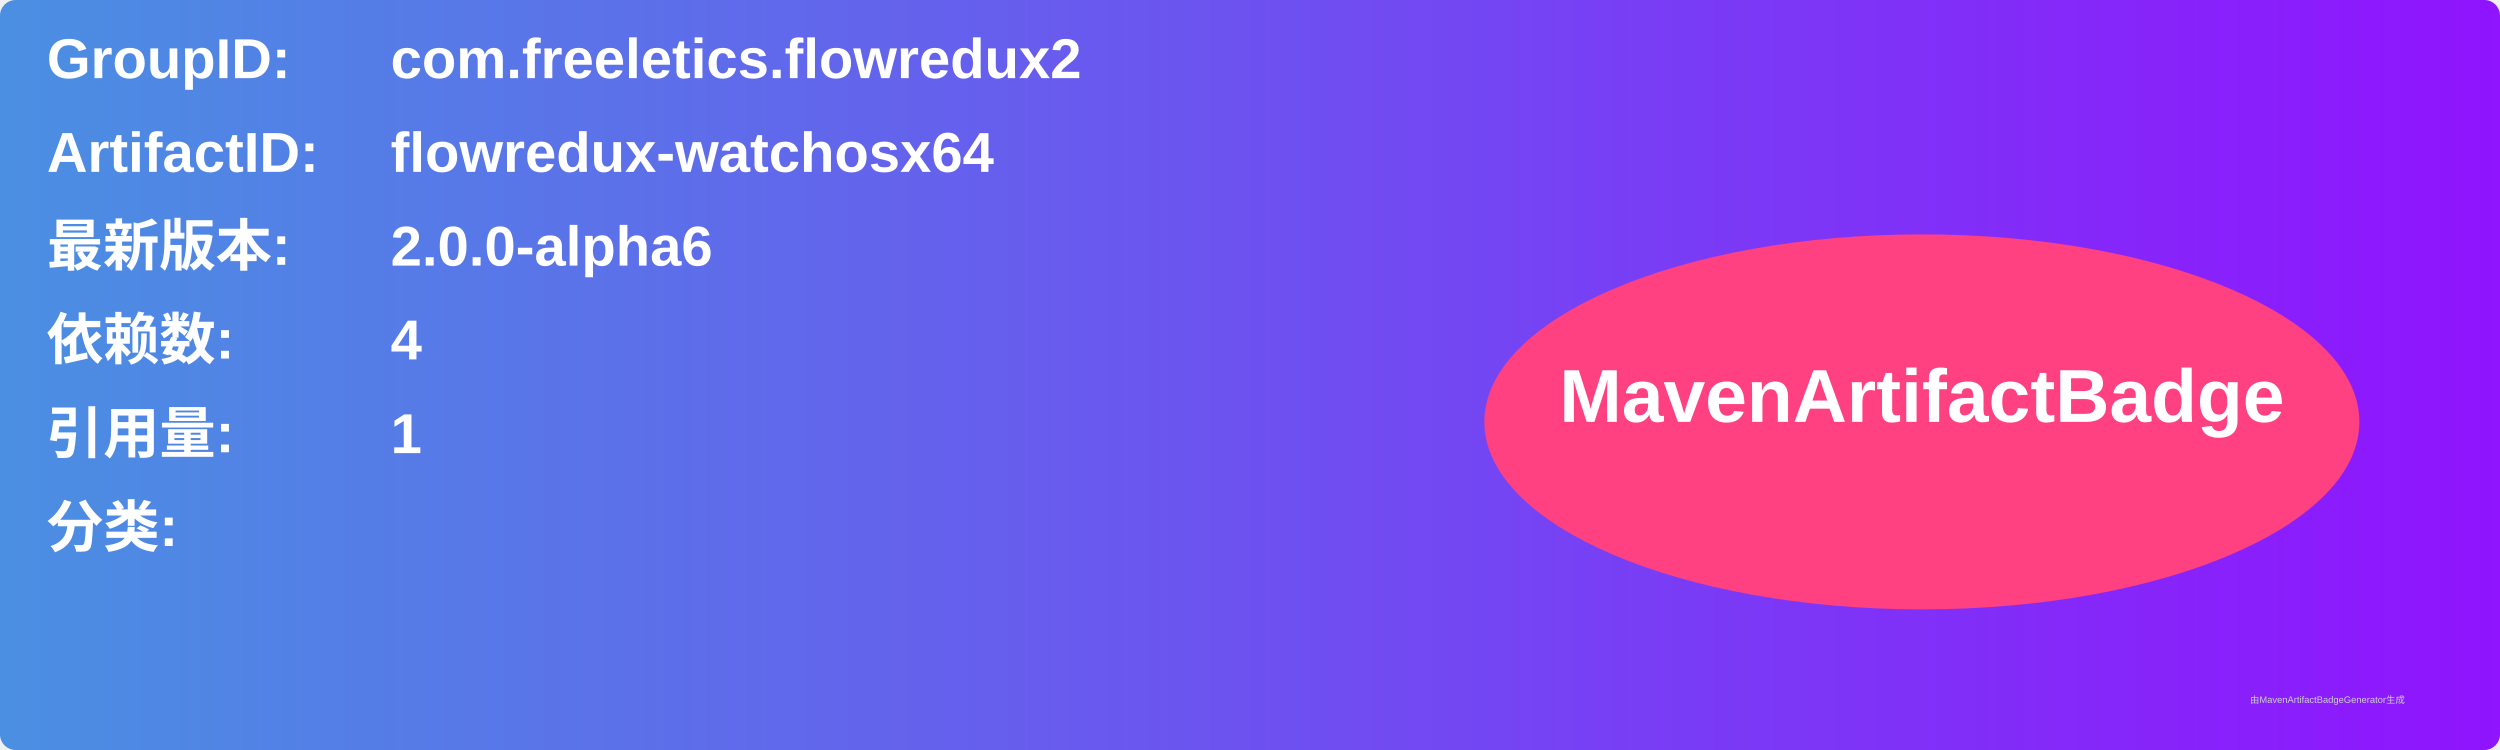
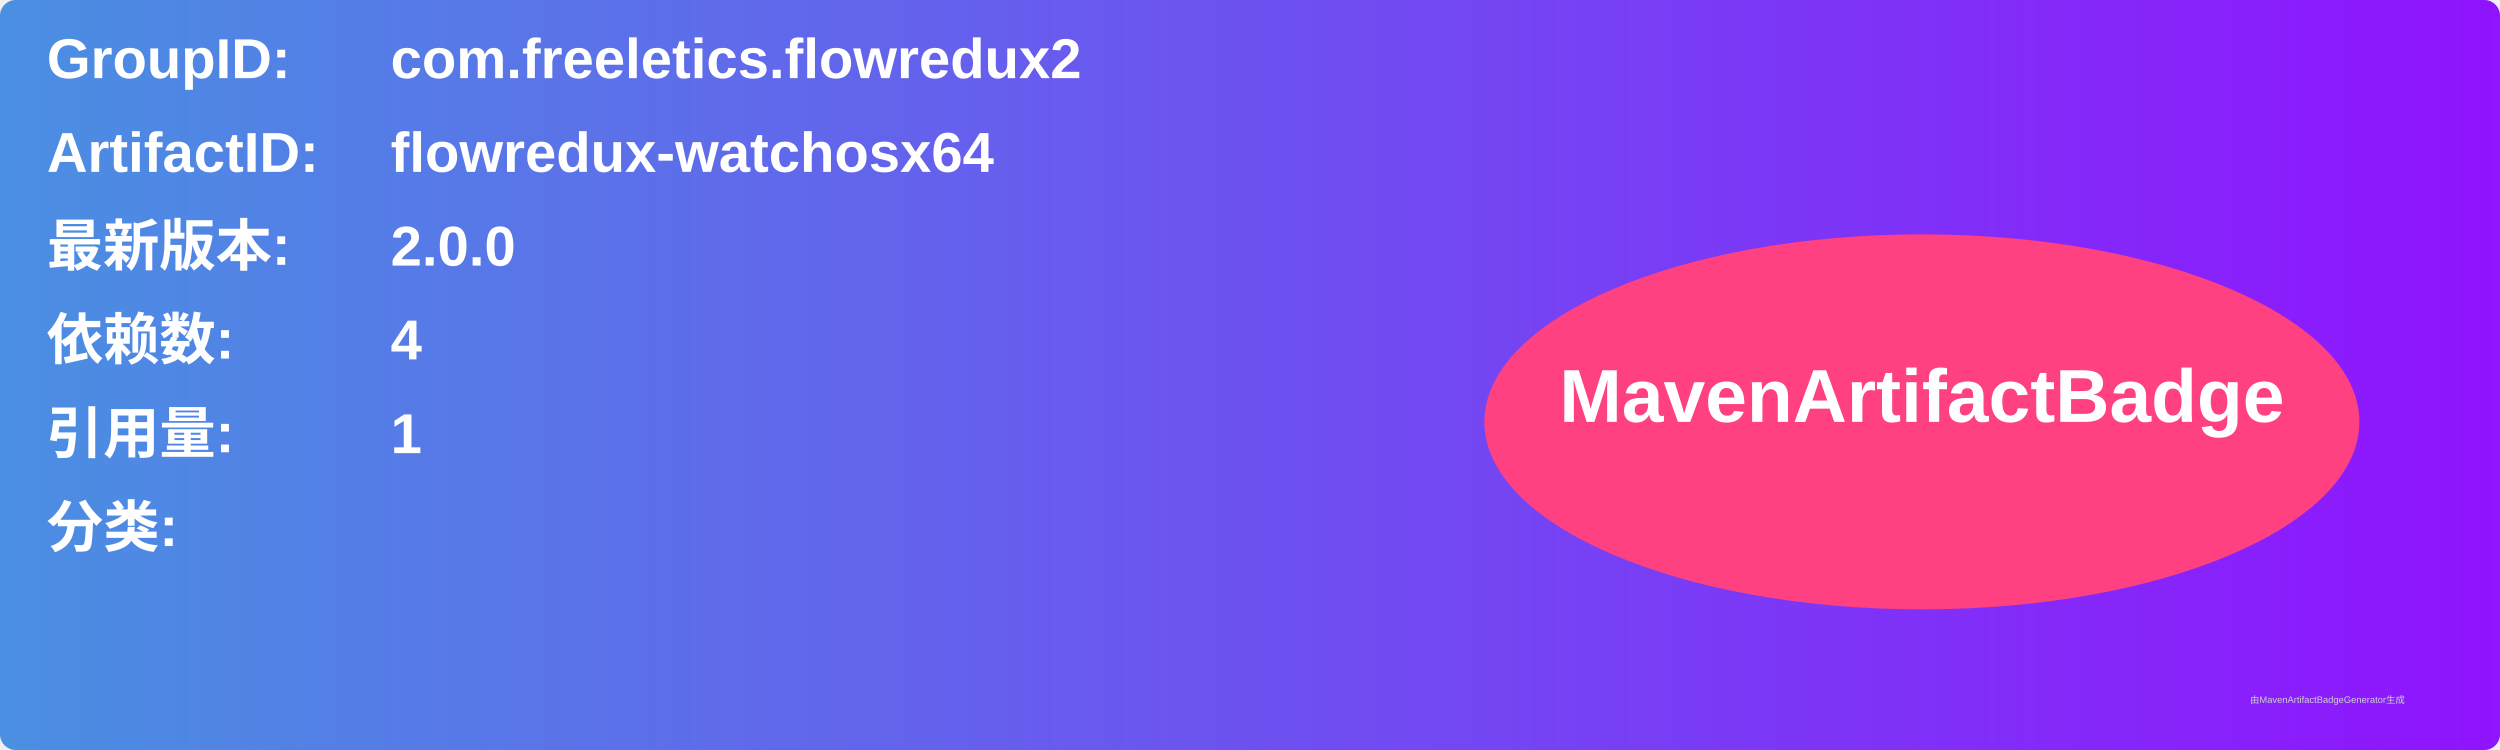
<svg xmlns="http://www.w3.org/2000/svg" width="800" height="240" viewBox="0 0 800 240">
  <linearGradient id="grad" x1="0%" y1="0%" x2="100%" y2="0%">
    <stop offset="0%" stop-color="#4a90e2" />
    <stop offset="100%" stop-color="#9013fe" />
  </linearGradient>
  <rect width="100%" height="100%" rx="5" ry="5" fill="url(#grad)" />
  <g transform="translate(15, 15)">
    <text x="0" y="10" font-family="Arial" font-size="18" fill="white" font-weight="bold" width="260">GroupID:</text>
    <text x="110" y="10" font-family="Arial" font-size="18" fill="white" font-weight="bold" width="460">com.freeletics.flowredux2</text>
    <text x="0" y="40" font-family="Arial" font-size="18" fill="white" font-weight="bold" width="260">ArtifactID:</text>
    <text x="110" y="40" font-family="Arial" font-size="18" fill="white" font-weight="bold" width="460">flowredux-watchosx64</text>
    <text x="0" y="70" font-family="Arial" font-size="18" fill="white" font-weight="bold">最新版本:</text>
    <text x="110" y="70" font-family="Arial" font-size="18" fill="white" font-weight="bold">
-       <tspan font-weight="bold">2.0.0-alpha6</tspan>
+       <tspan font-weight="bold">2.0.0</tspan>
    </text>
    <text x="0" y="100" font-family="Arial" font-size="18" fill="white" font-weight="bold">依赖数: </text>
    <text x="110" y="100" font-family="Arial" font-size="18" fill="white">
      <tspan font-weight="bold">4</tspan>
    </text>
    <text x="0" y="130" font-family="Arial" font-size="18" fill="white" font-weight="bold">引用量: </text>
    <text x="110" y="130" font-family="Arial" font-size="18" fill="white">
      <tspan font-weight="bold">1</tspan>
    </text>
    <text x="0" y="160" font-family="Arial" font-size="18" fill="white" font-weight="bold">分类:</text>
    <text x="10" y="190" font-family="Arial" font-size="10" fill="white">
      <tspan font-weight="bold" />
    </text>
    <ellipse cx="600" cy="120" rx="140" ry="60" fill="#ff4081" />
    <text x="600" y="120" text-anchor="middle" font-family="Arial" font-size="24" fill="white" font-weight="bold">MavenArtifactBadge</text>
  </g>
  <text x="720" y="225" font-family="Arial" font-size="3" fill="#d0d0d0">由MavenArtifactBadgeGenerator生成</text>
</svg>
